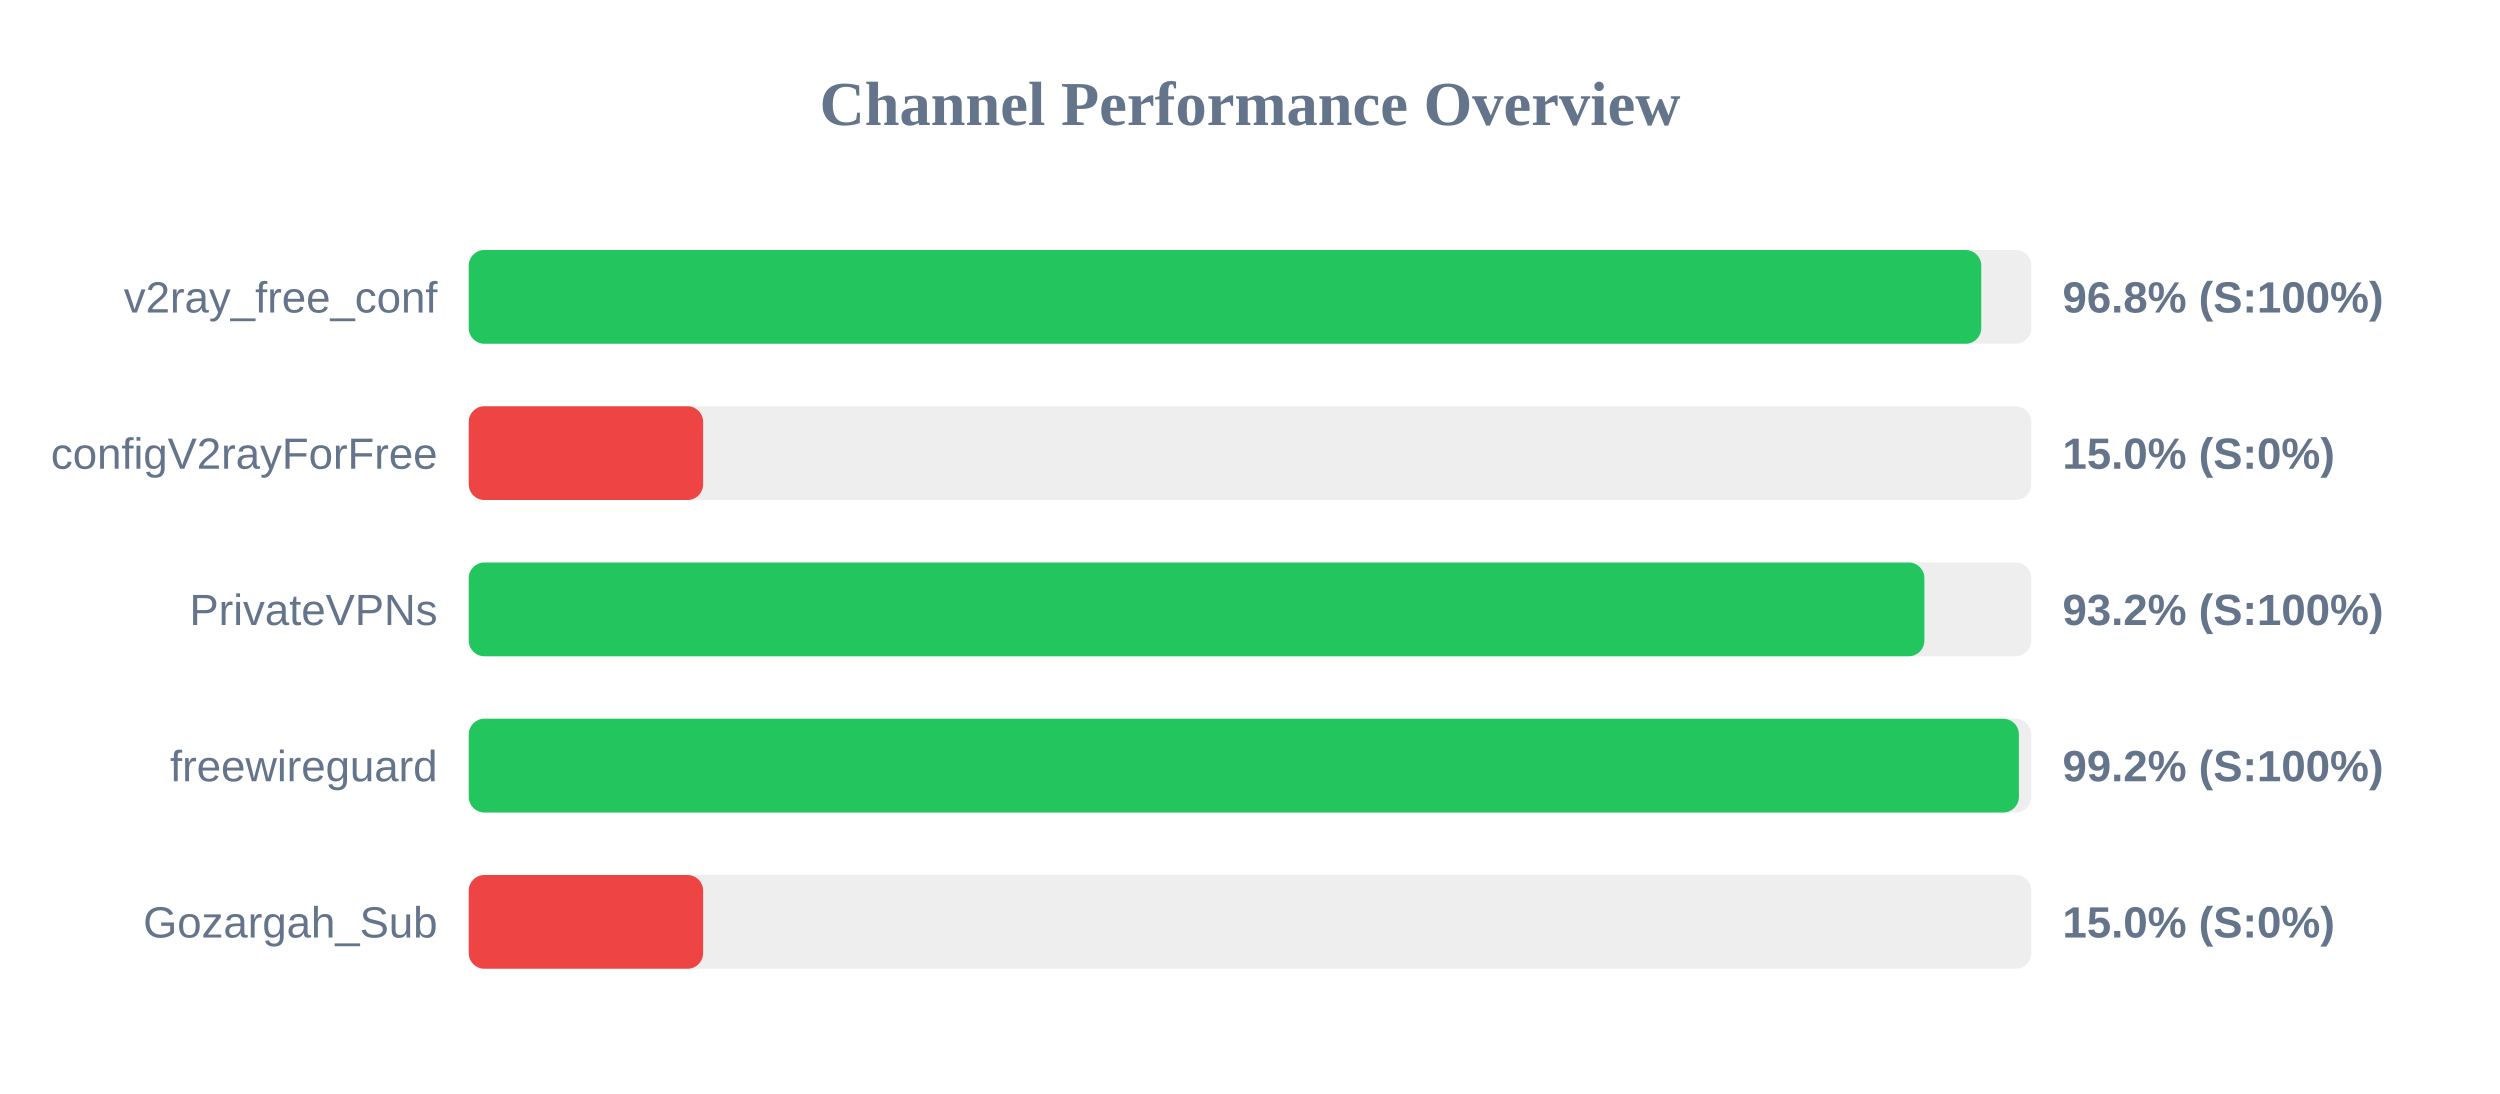
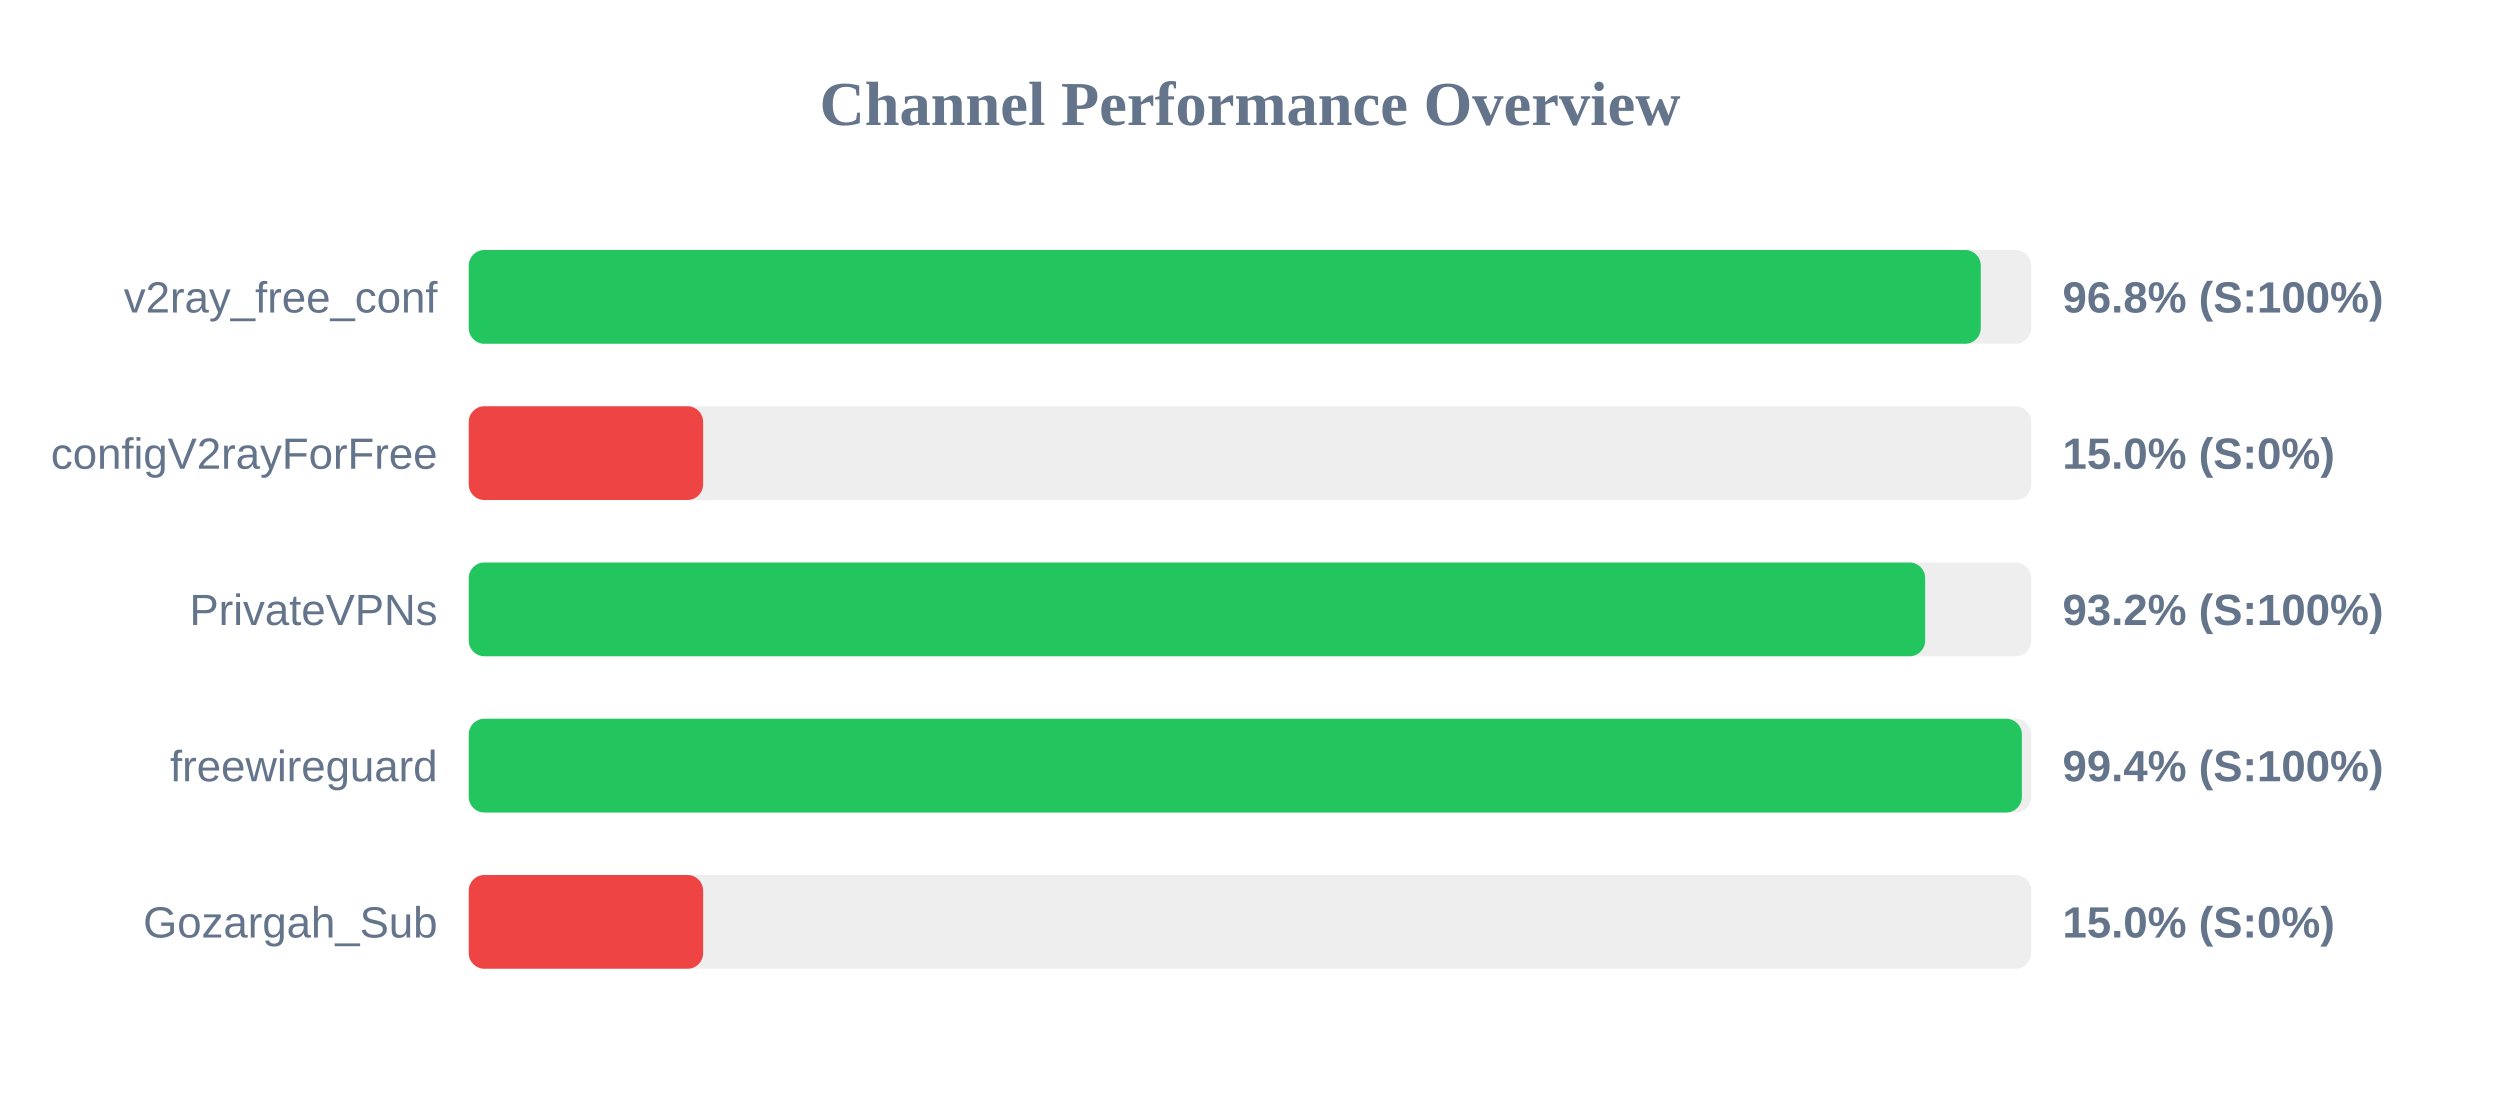
<svg xmlns="http://www.w3.org/2000/svg" width="800" height="350" version="1.1">
  <style>
        .row { font: 14px Arial; fill: #64748b; }
        .score { font: bold 14px Arial; fill: #64748b; }
    </style>
  <text x="400" y="40" text-anchor="middle" font-size="20px" font-weight="bold" fill="#64748b">Channel Performance Overview</text>
  <rect x="150" y="80" width="500" height="30" fill="#eee" rx="5" />
-   <rect x="150" y="80" width="484.0" height="30" fill="#22c55e" rx="5" />
+   <rect x="150" y="80" width="483.85" height="30" fill="#22c55e" rx="5" />
  <text x="140" y="100" text-anchor="end" class="row">v2ray_free_conf</text>
  <text x="660" y="100" text-anchor="start" class="score">96.8% (S:100%)</text>
  <rect x="150" y="130" width="500" height="30" fill="#eee" rx="5" />
  <rect x="150" y="130" width="75.0" height="30" fill="#ef4444" rx="5" />
  <text x="140" y="150" text-anchor="end" class="row">configV2rayForFree</text>
  <text x="660" y="150" text-anchor="start" class="score">15.0% (S:0%)</text>
  <rect x="150" y="180" width="500" height="30" fill="#eee" rx="5" />
-   <rect x="150" y="180" width="465.8" height="30" fill="#22c55e" rx="5" />
+   <rect x="150" y="180" width="466.05" height="30" fill="#22c55e" rx="5" />
  <text x="140" y="200" text-anchor="end" class="row">PrivateVPNs</text>
  <text x="660" y="200" text-anchor="start" class="score">93.2% (S:100%)</text>
  <rect x="150" y="230" width="500" height="30" fill="#eee" rx="5" />
-   <rect x="150" y="230" width="496.05" height="30" fill="#22c55e" rx="5" />
+   <rect x="150" y="230" width="497.0" height="30" fill="#22c55e" rx="5" />
  <text x="140" y="250" text-anchor="end" class="row">freewireguard</text>
-   <text x="660" y="250" text-anchor="start" class="score">99.2% (S:100%)</text>
+   <text x="660" y="250" text-anchor="start" class="score">99.4% (S:100%)</text>
  <rect x="150" y="280" width="500" height="30" fill="#eee" rx="5" />
  <rect x="150" y="280" width="75.0" height="30" fill="#ef4444" rx="5" />
  <text x="140" y="300" text-anchor="end" class="row">Gozargah_Sub</text>
  <text x="660" y="300" text-anchor="start" class="score">15.0% (S:0%)</text>
</svg>
